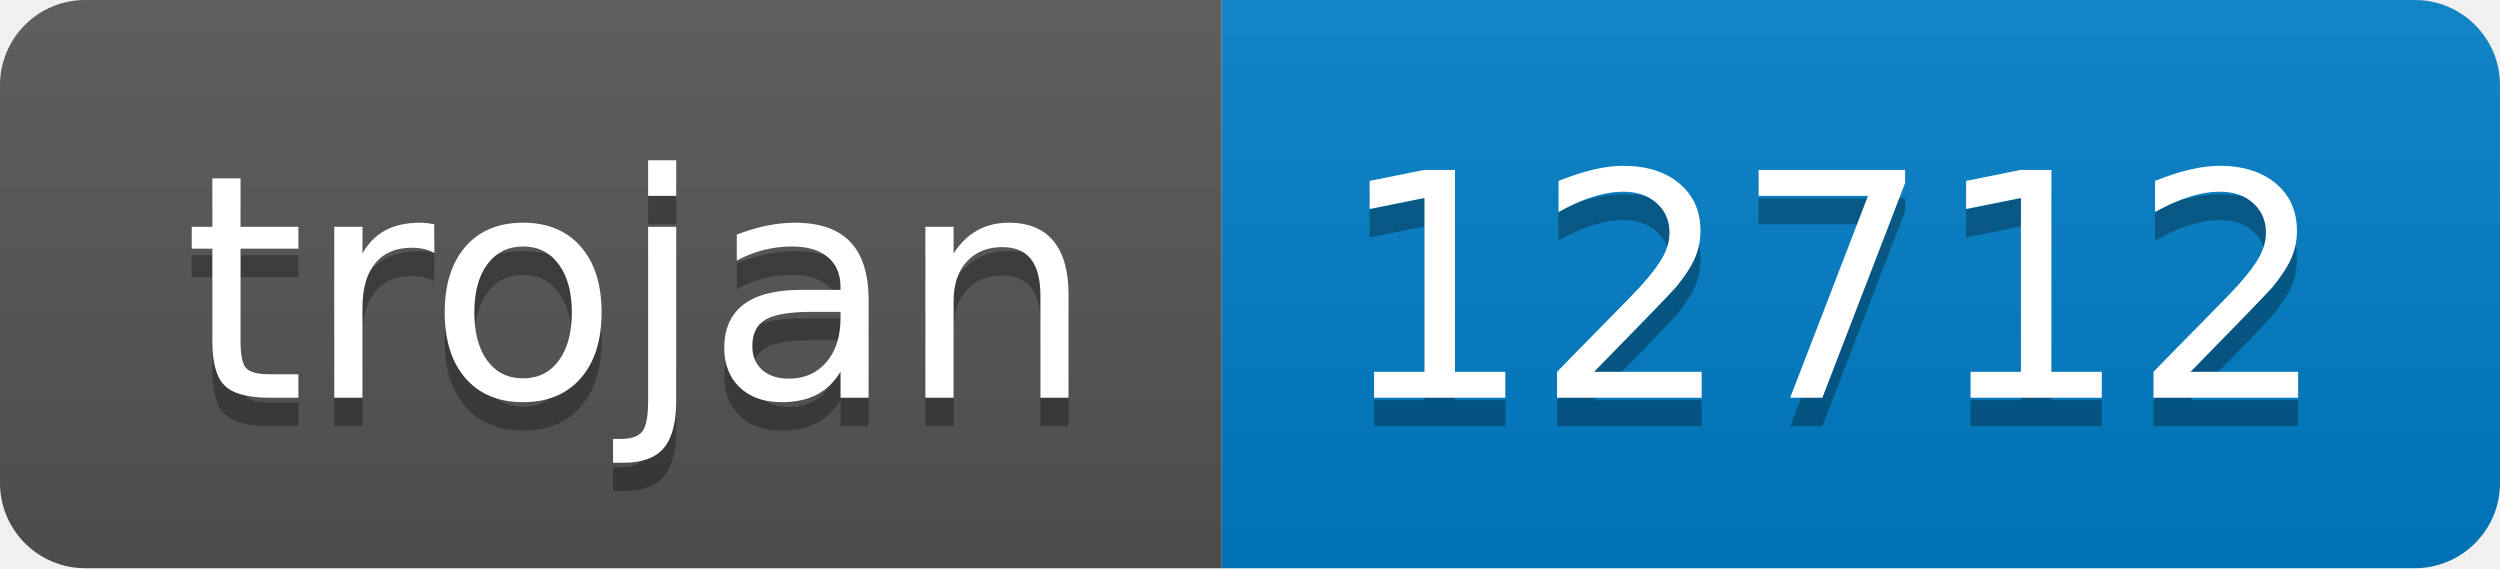
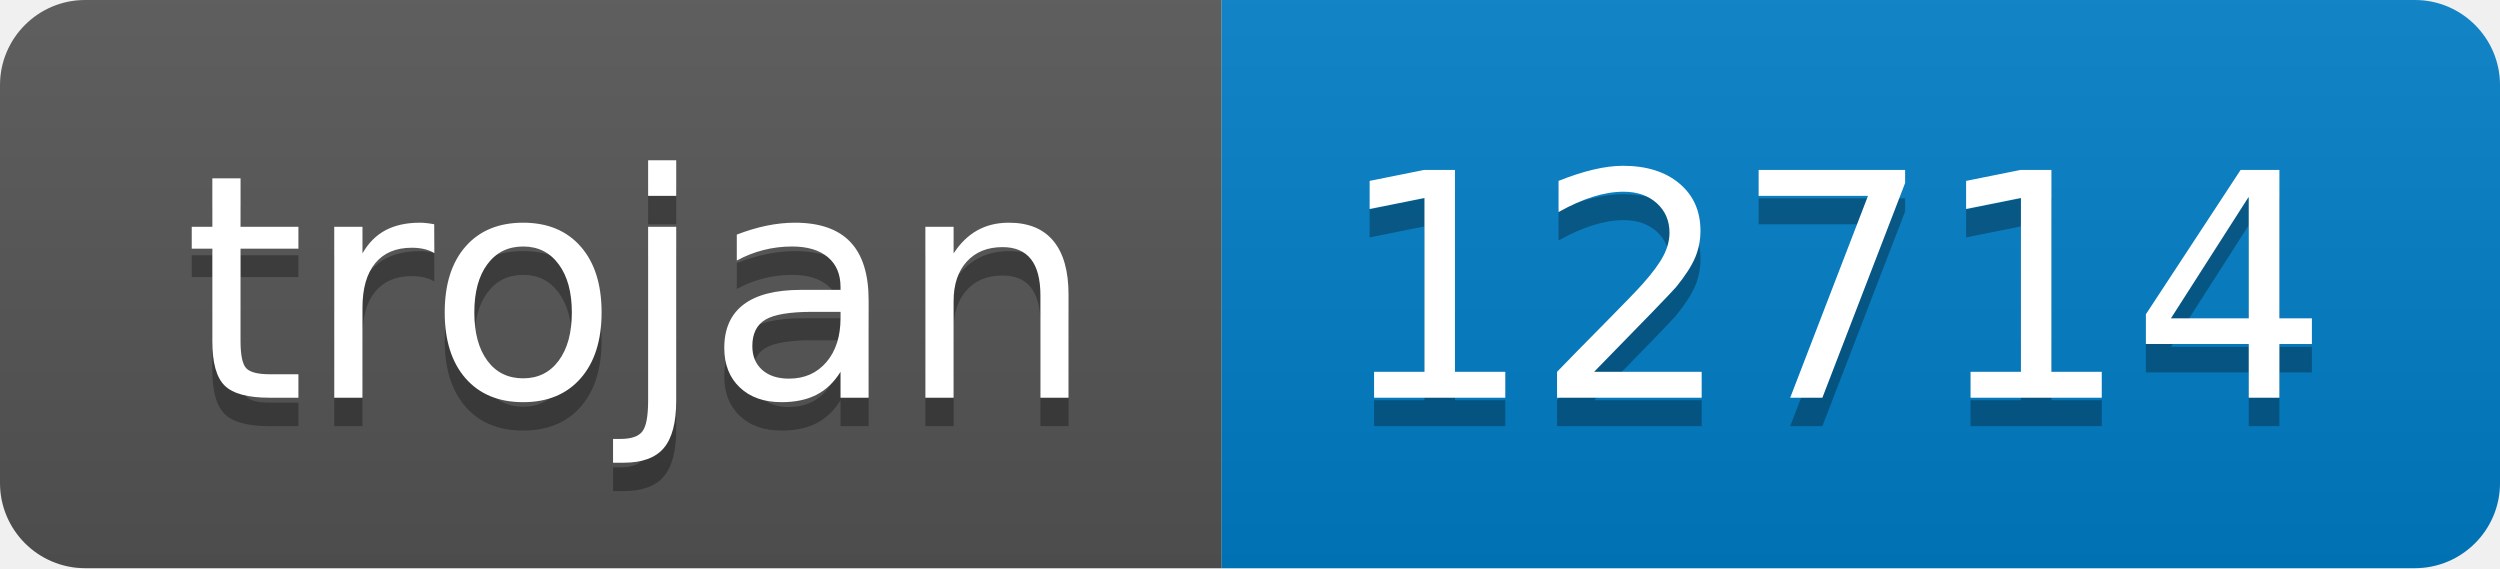
- <svg xmlns="http://www.w3.org/2000/svg" width="88" height="20" role="img" aria-label="trojan: 12712">
+ <svg xmlns="http://www.w3.org/2000/svg" width="88" height="20" role="img" aria-label="trojan: 12714">
  <linearGradient id="s" x2="0" y2="100%">
    <stop offset="0" stop-color="#bbb" stop-opacity=".1" />
    <stop offset="1" stop-opacity=".1" />
  </linearGradient>
  <clipPath id="r">
    <rect width="88" height="20" rx="3" fill="#fff" />
  </clipPath>
  <g clip-path="url(#r)">
    <rect width="43" height="20" fill="#555" />
    <rect x="43" width="45" height="20" fill="#007ec6" />
    <rect width="88" height="20" fill="url(#s)" />
  </g>
  <g fill="#fff" text-anchor="middle" font-family="Verdana,Geneva,DejaVu Sans,sans-serif" text-rendering="geometricPrecision" font-size="110">
    <text aria-hidden="true" x="225" y="150" fill="#010101" fill-opacity=".3" transform="scale(.1)" textLength="330">trojan</text>
    <text x="225" y="140" transform="scale(.1)" fill="#fff" textLength="330">trojan</text>
-     <text aria-hidden="true" x="645" y="150" fill="#010101" fill-opacity=".3" transform="scale(.1)" textLength="350">12712</text>
-     <text x="645" y="140" transform="scale(.1)" fill="#fff" textLength="350">12712</text>
+     <text aria-hidden="true" x="645" y="150" fill="#010101" fill-opacity=".3" transform="scale(.1)" textLength="350">12714</text>
+     <text x="645" y="140" transform="scale(.1)" fill="#fff" textLength="350">12714</text>
  </g>
</svg>
